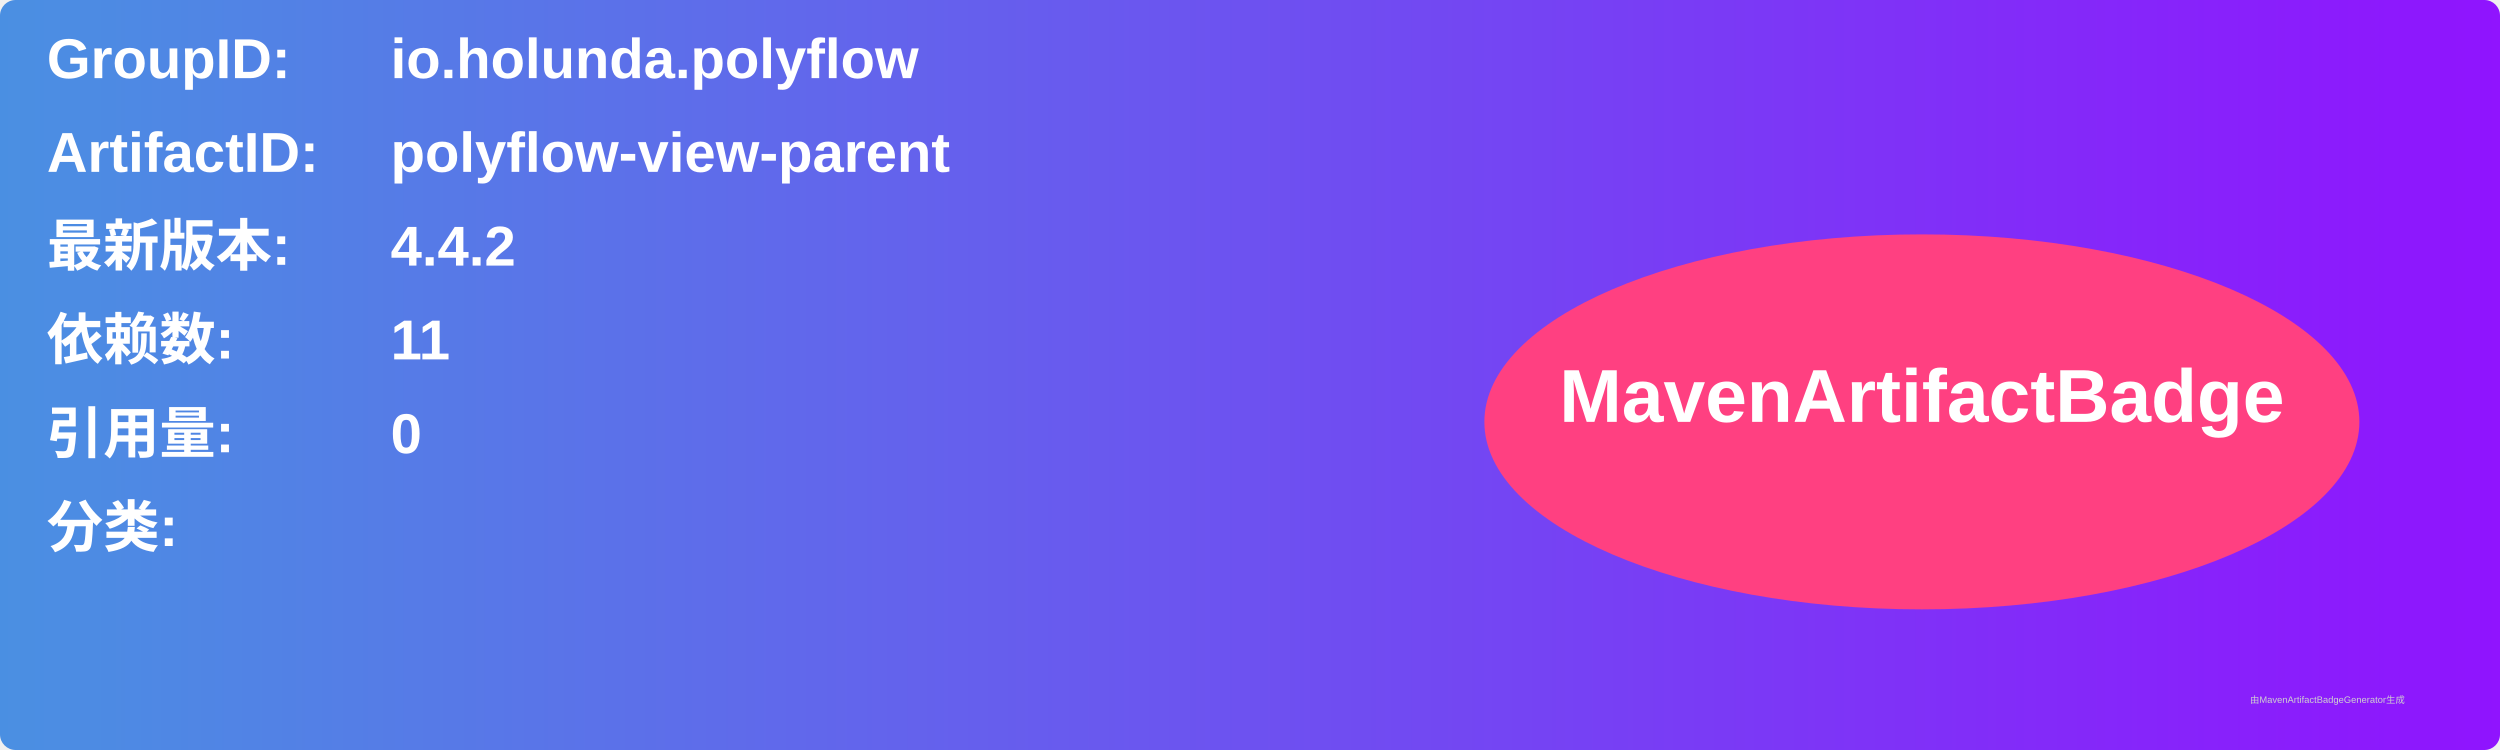
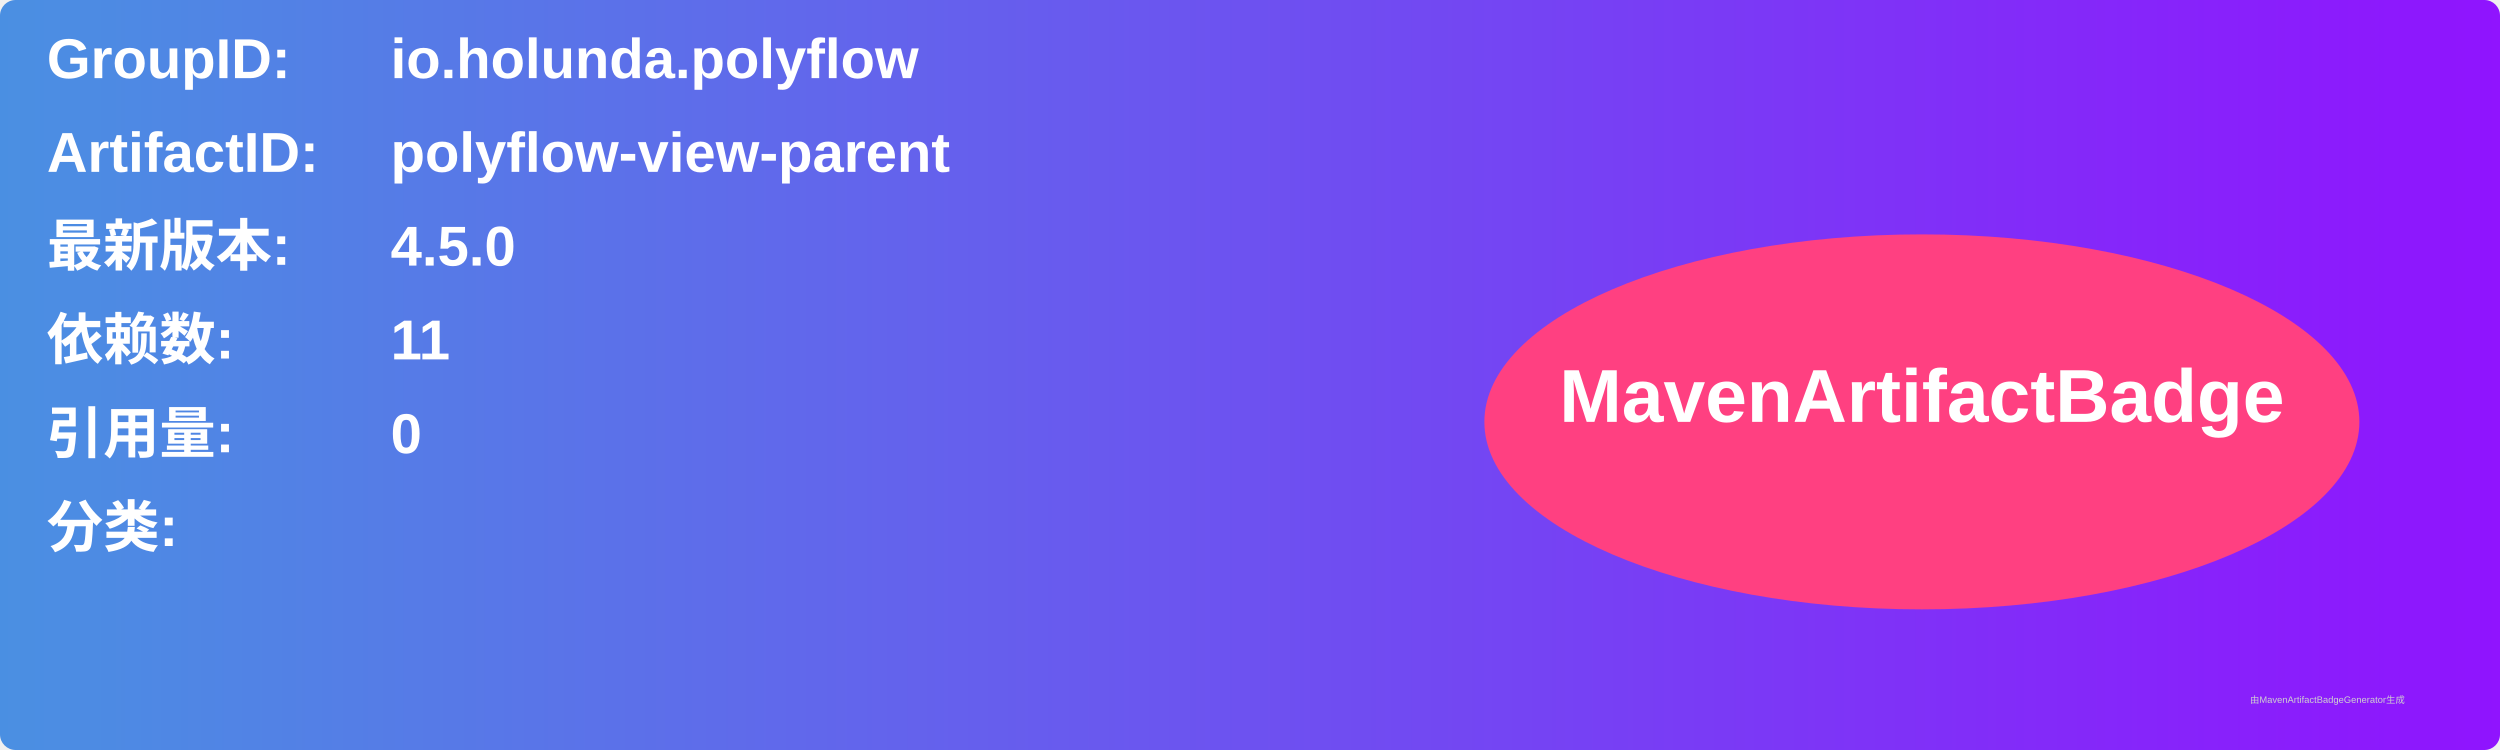
<svg xmlns="http://www.w3.org/2000/svg" width="800" height="240" viewBox="0 0 800 240">
  <linearGradient id="grad" x1="0%" y1="0%" x2="100%" y2="0%">
    <stop offset="0%" stop-color="#4a90e2" />
    <stop offset="100%" stop-color="#9013fe" />
  </linearGradient>
  <rect width="100%" height="100%" rx="5" ry="5" fill="url(#grad)" />
  <g transform="translate(15, 15)">
    <text x="0" y="10" font-family="Arial" font-size="18" fill="white" font-weight="bold" width="260">GroupID:</text>
    <text x="110" y="10" font-family="Arial" font-size="18" fill="white" font-weight="bold" width="460">io.holunda.polyflow</text>
    <text x="0" y="40" font-family="Arial" font-size="18" fill="white" font-weight="bold" width="260">ArtifactID:</text>
    <text x="110" y="40" font-family="Arial" font-size="18" fill="white" font-weight="bold" width="460">polyflow-view-parent</text>
    <text x="0" y="70" font-family="Arial" font-size="18" fill="white" font-weight="bold">最新版本:</text>
    <text x="110" y="70" font-family="Arial" font-size="18" fill="white" font-weight="bold">
-       <tspan font-weight="bold">4.4.2</tspan>
+       <tspan font-weight="bold">4.5.0</tspan>
    </text>
    <text x="0" y="100" font-family="Arial" font-size="18" fill="white" font-weight="bold">依赖数: </text>
    <text x="110" y="100" font-family="Arial" font-size="18" fill="white">
      <tspan font-weight="bold">11</tspan>
    </text>
    <text x="0" y="130" font-family="Arial" font-size="18" fill="white" font-weight="bold">引用量: </text>
    <text x="110" y="130" font-family="Arial" font-size="18" fill="white">
      <tspan font-weight="bold">0</tspan>
    </text>
    <text x="0" y="160" font-family="Arial" font-size="18" fill="white" font-weight="bold">分类:</text>
    <text x="10" y="190" font-family="Arial" font-size="10" fill="white">
      <tspan font-weight="bold" />
    </text>
    <ellipse cx="600" cy="120" rx="140" ry="60" fill="#ff4081" />
    <text x="600" y="120" text-anchor="middle" font-family="Arial" font-size="24" fill="white" font-weight="bold">MavenArtifactBadge</text>
  </g>
  <text x="720" y="225" font-family="Arial" font-size="3" fill="#d0d0d0">由MavenArtifactBadgeGenerator生成</text>
</svg>
